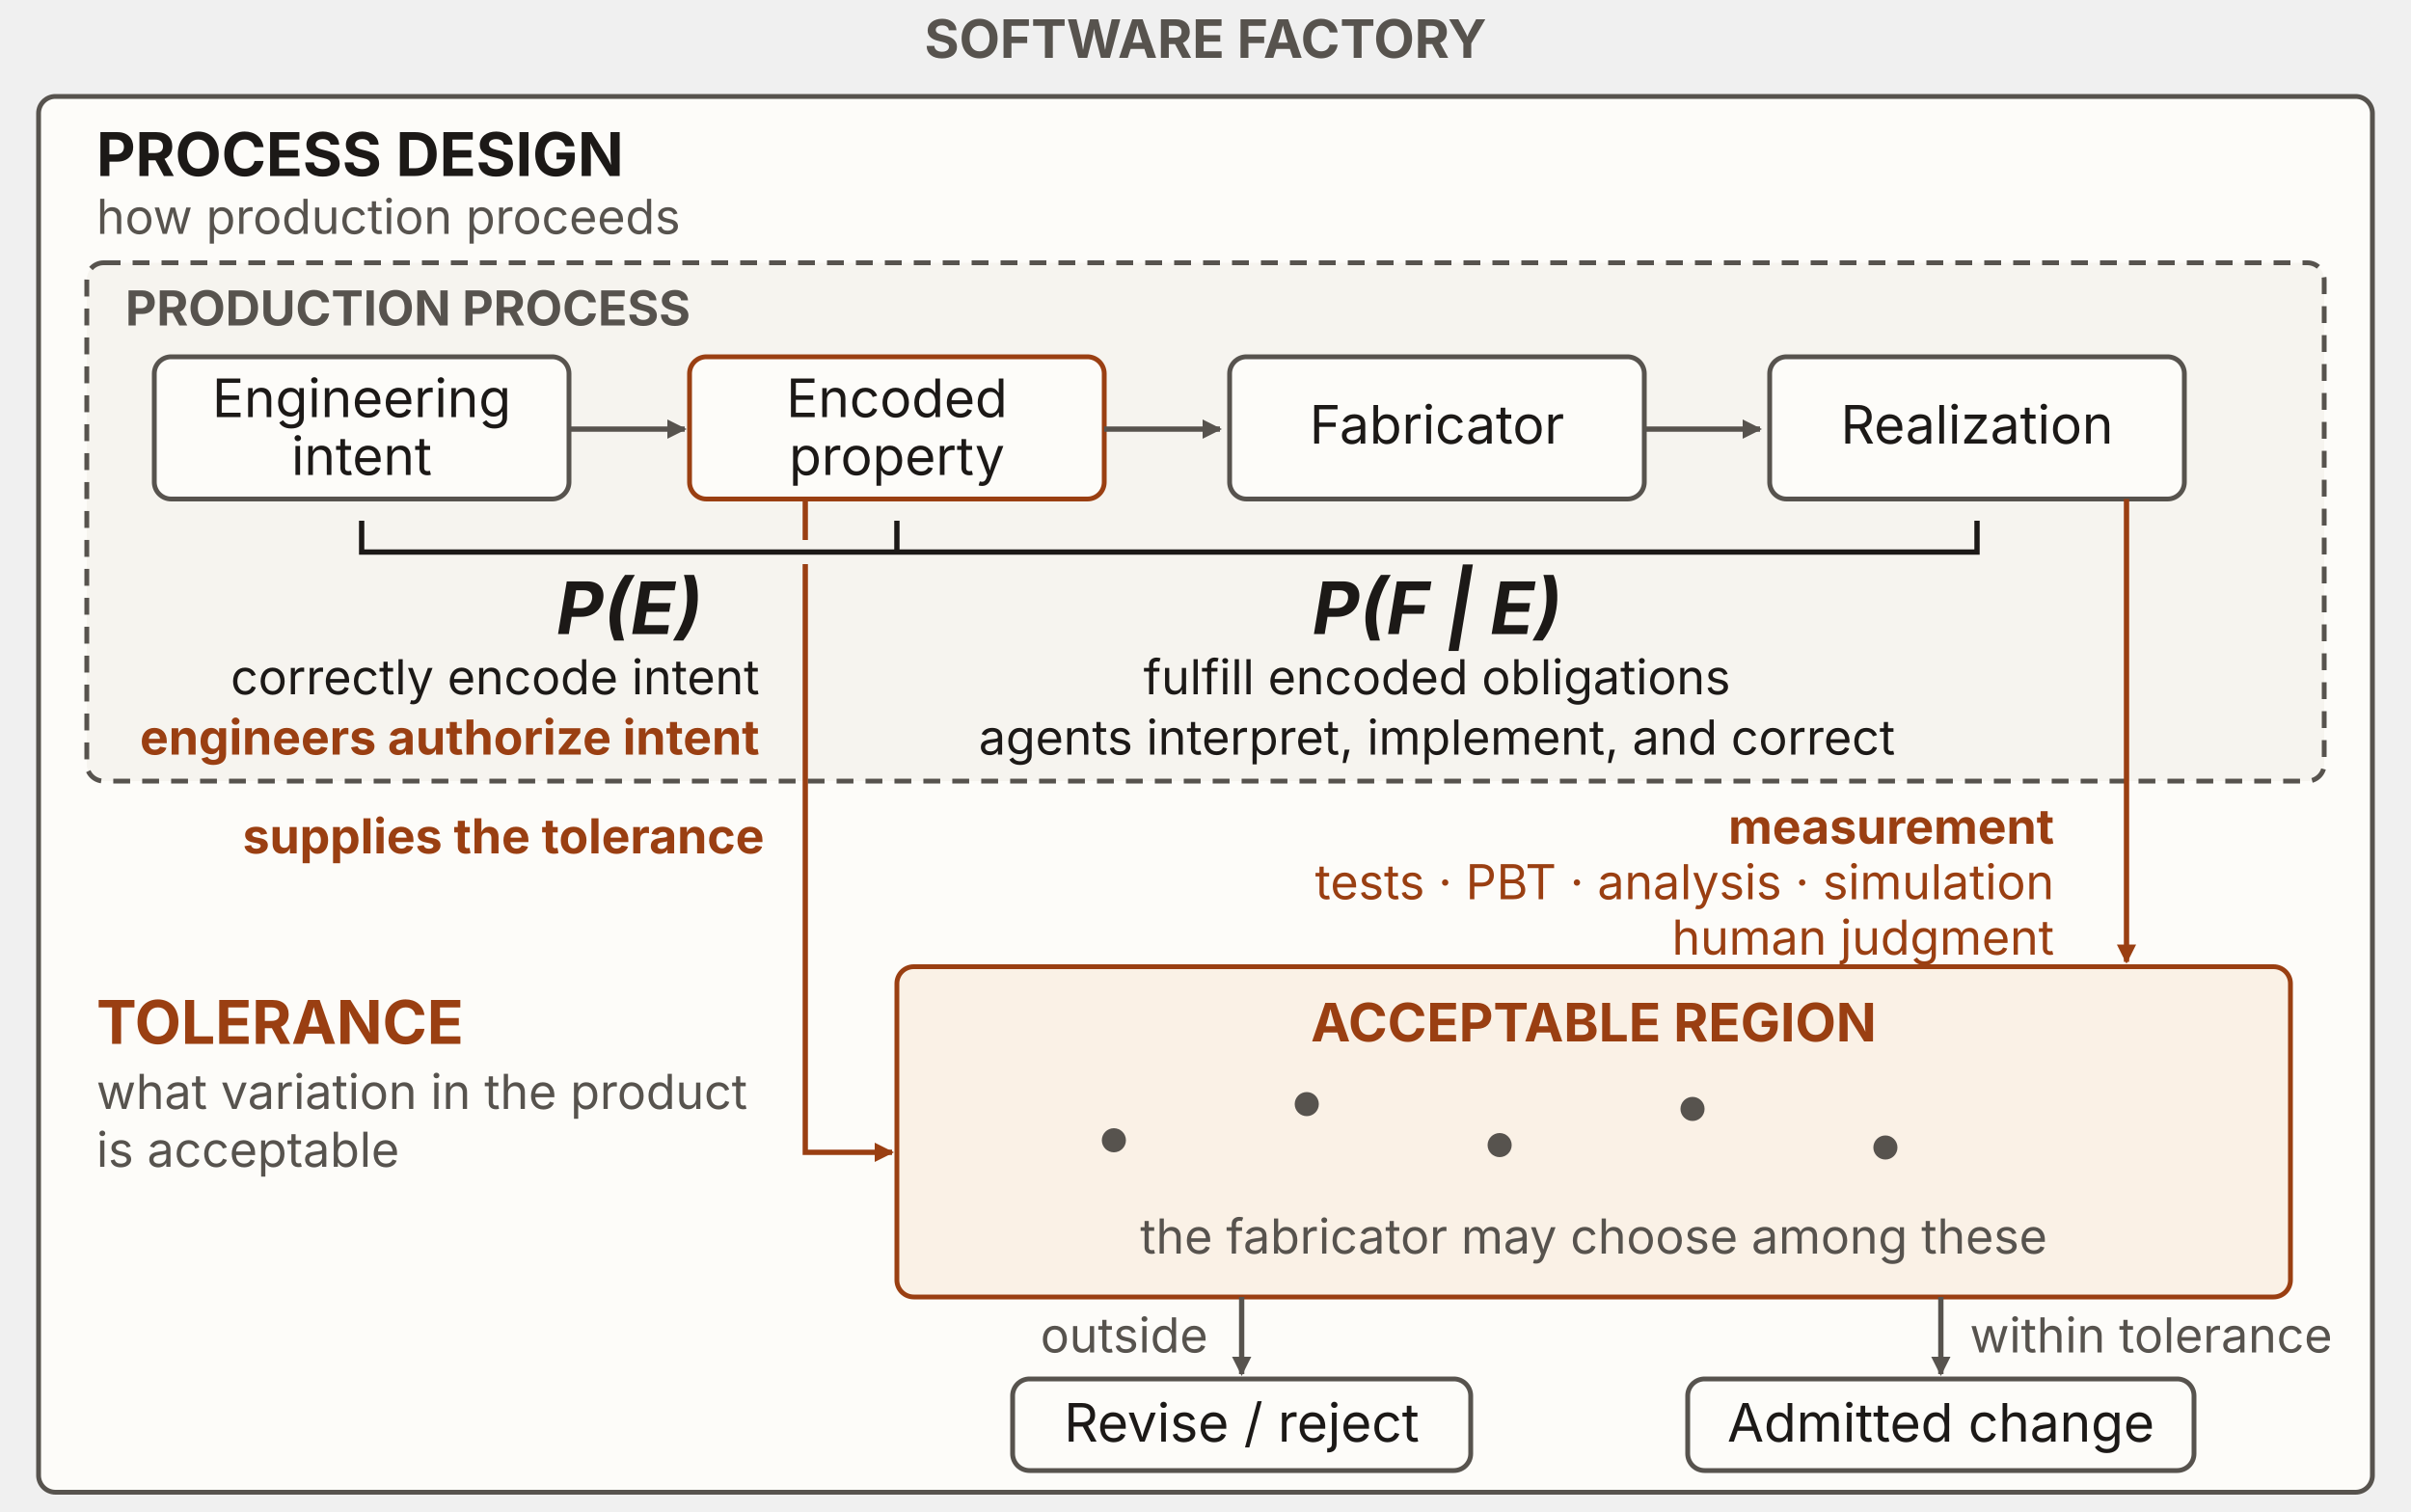
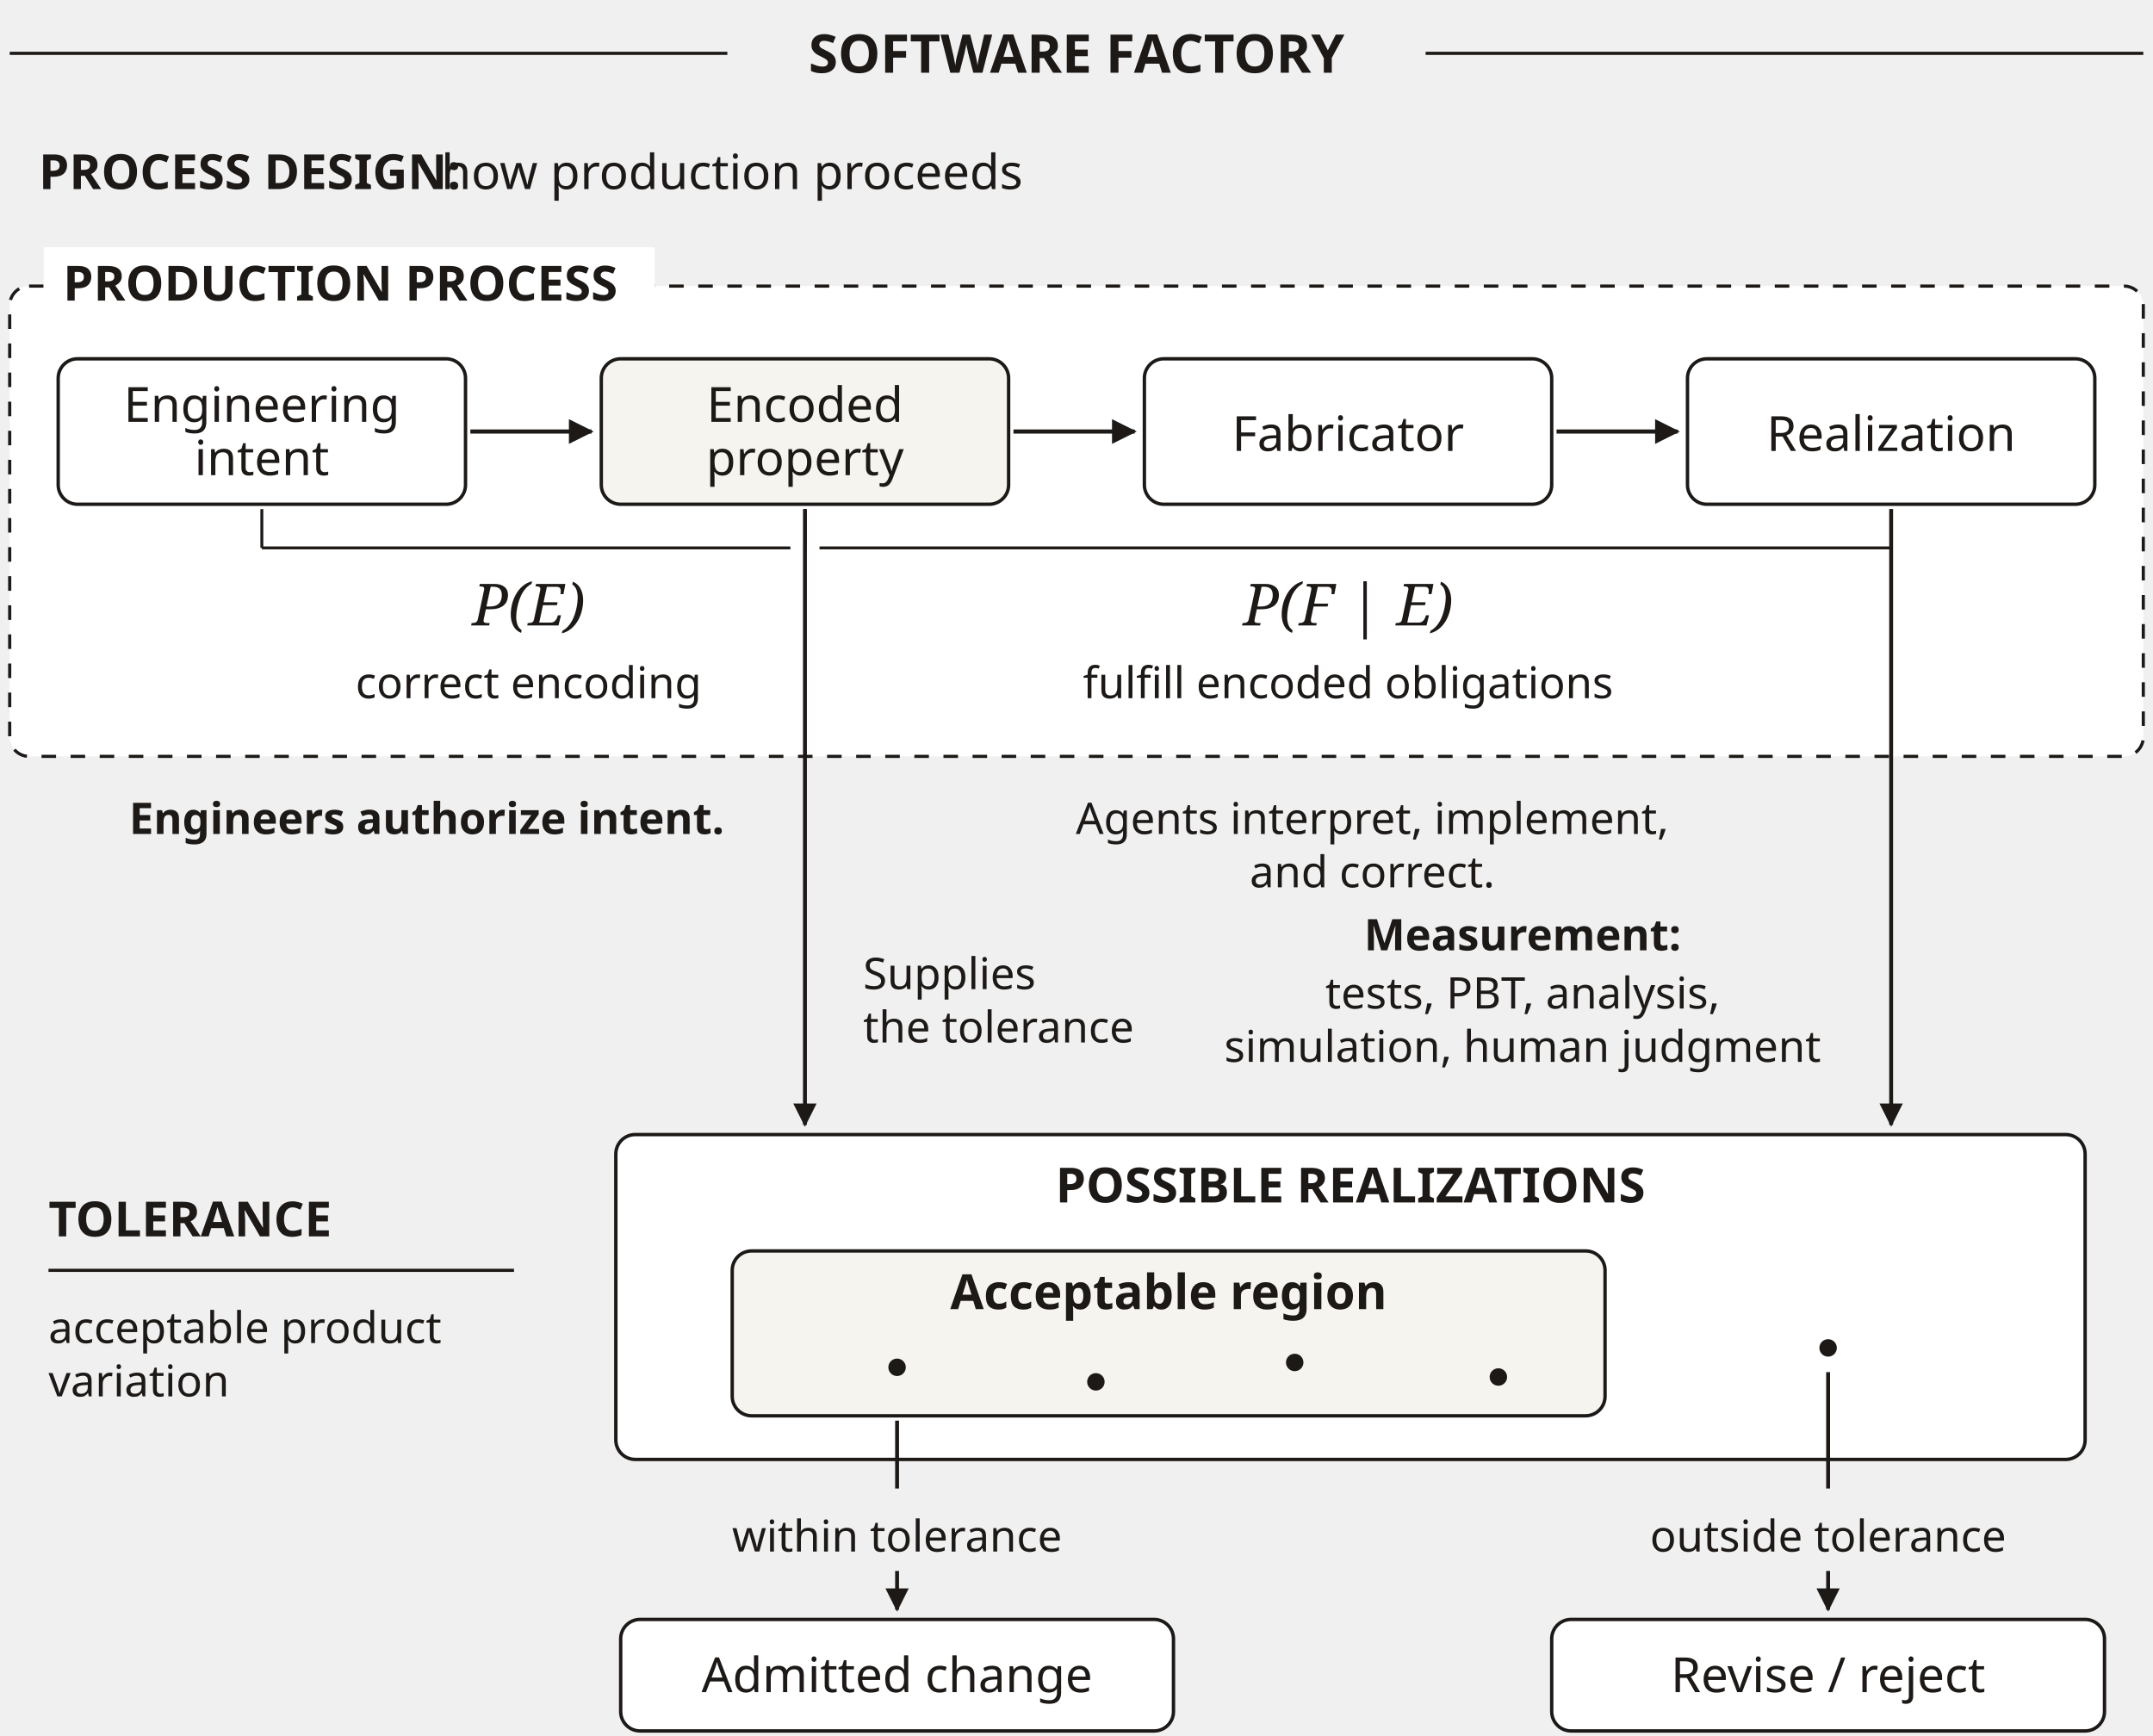
- <svg xmlns="http://www.w3.org/2000/svg" viewBox="0 0 1000 627" width="1000" height="627" role="img" aria-labelledby="figure-title figure-description" font-family="'Source Sans 3', -apple-system, 'Segoe UI', sans-serif">
+ <svg xmlns="http://www.w3.org/2000/svg" width="592" height="477.333" viewBox="0 0 444 358" role="img" aria-labelledby="title desc" font-family="'Source Sans 3', sans-serif">
  <defs>
-     <marker id="ink-arrow" viewBox="0 0 10 10" refX="9" refY="5" markerWidth="8" markerHeight="8" markerUnits="userSpaceOnUse" orient="auto">
-       <path d="M0 0 L10 5 L0 10 Z" fill="#1c1917" />
-     </marker>
-     <marker id="muted-arrow" viewBox="0 0 10 10" refX="9" refY="5" markerWidth="8" markerHeight="8" markerUnits="userSpaceOnUse" orient="auto">
-       <path d="M0 0 L10 5 L0 10 Z" fill="#57534e" />
-     </marker>
-     <marker id="rust-arrow" viewBox="0 0 10 10" refX="9" refY="5" markerWidth="8" markerHeight="8" markerUnits="userSpaceOnUse" orient="auto">
-       <path d="M0 0 L10 5 L0 10 Z" fill="#9a3f12" />
-     </marker>
-     <marker id="blue-arrow" viewBox="0 0 10 10" refX="9" refY="5" markerWidth="8" markerHeight="8" markerUnits="userSpaceOnUse" orient="auto">
-       <path d="M0 0 L10 5 L0 10 Z" fill="#2f5169" />
-     </marker>
-     <marker id="green-arrow" viewBox="0 0 10 10" refX="9" refY="5" markerWidth="8" markerHeight="8" markerUnits="userSpaceOnUse" orient="auto">
-       <path d="M0 0 L10 5 L0 10 Z" fill="#1f7a4d" />
-     </marker>
-     <marker id="red-arrow" viewBox="0 0 10 10" refX="9" refY="5" markerWidth="8" markerHeight="8" markerUnits="userSpaceOnUse" orient="auto">
-       <path d="M0 0 L10 5 L0 10 Z" fill="#b23b3b" />
-     </marker>
-     <marker id="purple-arrow" viewBox="0 0 10 10" refX="9" refY="5" markerWidth="8" markerHeight="8" markerUnits="userSpaceOnUse" orient="auto">
-       <path d="M0 0 L10 5 L0 10 Z" fill="#7c6bb0" />
+     <marker id="arrow" markerWidth="6" markerHeight="6" refX="5.5" refY="3" orient="auto">
+       <path d="M0,0 L6,3 L0,6 Z" fill="#1c1917" />
    </marker>
  </defs>
-   <text x="500" y="24" text-anchor="middle" font-size="22" fill="#57534e" font-weight="700">SOFTWARE FACTORY</text>
-   <rect x="16" y="40" width="968" height="579" rx="7" fill="#fdfcf9" stroke="#57534e" stroke-width="2" />
-   <text x="40" y="73" text-anchor="start" font-size="25" fill="#1c1917" font-weight="700">PROCESS DESIGN</text>
-   <text x="40" y="97" text-anchor="start" font-size="20" fill="#57534e">how production proceeds</text>
-   <rect x="36" y="109" width="928" height="215" rx="7" fill="#f6f4ef" stroke="#57534e" stroke-width="2" stroke-dasharray="7 5" />
-   <text x="52" y="135" text-anchor="start" font-size="20" fill="#57534e" font-weight="700">PRODUCTION PROCESS</text>
-   <rect id="n-intent" x="64" y="148" width="172" height="59" rx="7" fill="#fdfcf9" stroke="#57534e" stroke-width="2" />
-   <text x="150" y="173" text-anchor="middle" font-size="22" fill="#1c1917">Engineering</text>
-   <text x="150" y="197" text-anchor="middle" font-size="22" fill="#1c1917">intent</text>
-   <path d="M236 178 L284 178" fill="none" stroke="#57534e" stroke-width="2.2" marker-end="url(#muted-arrow)" />
-   <rect id="n-encoded" x="286" y="148" width="172" height="59" rx="7" fill="#fdfcf9" stroke="#9a3f12" stroke-width="2" />
-   <text x="372" y="173" text-anchor="middle" font-size="22" fill="#1c1917">Encoded</text>
-   <text x="372" y="197" text-anchor="middle" font-size="22" fill="#1c1917">property</text>
-   <path d="M458 178 L506 178" fill="none" stroke="#57534e" stroke-width="2.2" marker-end="url(#muted-arrow)" />
-   <rect id="n-fabricator" x="510" y="148" width="172" height="59" rx="7" fill="#fdfcf9" stroke="#57534e" stroke-width="2" />
-   <text x="596" y="184" text-anchor="middle" font-size="22" fill="#1c1917">Fabricator</text>
-   <path d="M682 178 L730 178" fill="none" stroke="#57534e" stroke-width="2.2" marker-end="url(#muted-arrow)" />
-   <rect id="n-realization" x="734" y="148" width="172" height="59" rx="7" fill="#fdfcf9" stroke="#57534e" stroke-width="2" />
-   <text x="820" y="184" text-anchor="middle" font-size="22" fill="#1c1917">Realization</text>
-   <path d="M150 216 V229 H820 V216" fill="none" stroke="#1c1917" stroke-width="2.2" />
-   <path d="M372 229 L372 216" fill="none" stroke="#1c1917" stroke-width="2.2" />
-   <text x="261" y="263" text-anchor="middle" font-size="30" fill="#1c1917" font-weight="700" font-style="italic">P(E)</text>
-   <text x="596" y="263" text-anchor="middle" font-size="30" fill="#1c1917" font-weight="700" font-style="italic">P(F | E)</text>
-   <text x="315" y="288" text-anchor="end" font-size="20" fill="#1c1917">correctly encode intent</text>
-   <text x="596" y="288" text-anchor="middle" font-size="20" fill="#1c1917">fulfill encoded obligations</text>
-   <text x="315" y="313" text-anchor="end" font-size="20" fill="#9a3f12" font-weight="700">engineers authorize intent</text>
-   <text x="596" y="313" text-anchor="middle" font-size="20" fill="#1c1917">agents interpret, implement, and correct</text>
-   <path d="M334 207 V224 M334 234 V478 H370" fill="none" stroke="#9a3f12" stroke-width="2.2" marker-end="url(#rust-arrow)" />
-   <text x="317" y="354" text-anchor="end" font-size="20" fill="#9a3f12" font-weight="700">supplies the tolerance</text>
-   <path d="M882 207 L882 399" fill="none" stroke="#9a3f12" stroke-width="2.2" marker-end="url(#rust-arrow)" />
-   <text x="852" y="350" text-anchor="end" font-size="20" fill="#9a3f12" font-weight="700">measurement</text>
-   <text x="852" y="373" text-anchor="end" font-size="20" fill="#9a3f12">tests · PBT · analysis · simulation</text>
-   <text x="852" y="396" text-anchor="end" font-size="20" fill="#9a3f12">human judgment</text>
-   <text x="40" y="433" text-anchor="start" font-size="25" fill="#9a3f12" font-weight="700">TOLERANCE</text>
-   <text x="40" y="460" text-anchor="start" font-size="20" fill="#57534e">what variation in the product</text>
-   <text x="40" y="484" text-anchor="start" font-size="20" fill="#57534e">is acceptable</text>
-   <rect id="n-region" x="372" y="401" width="578" height="137" rx="7" fill="#faf1e6" stroke="#9a3f12" stroke-width="2" />
-   <text x="661" y="432" text-anchor="middle" font-size="22" fill="#9a3f12" font-weight="700">ACCEPTABLE REGION</text>
-   <circle cx="462" cy="473" r="5" fill="#57534e" />
-   <circle cx="542" cy="458" r="5" fill="#57534e" />
-   <circle cx="622" cy="475" r="5" fill="#57534e" />
-   <circle cx="702" cy="460" r="5" fill="#57534e" />
-   <circle cx="782" cy="476" r="5" fill="#57534e" />
-   <text x="661" y="520" text-anchor="middle" font-size="20" fill="#57534e">the fabricator may choose among these</text>
-   <path d="M515 538 L515 570" fill="none" stroke="#57534e" stroke-width="2.2" marker-end="url(#muted-arrow)" />
-   <path d="M805 538 L805 570" fill="none" stroke="#57534e" stroke-width="2.2" marker-end="url(#muted-arrow)" />
-   <text x="501" y="561" text-anchor="end" font-size="20" fill="#57534e">outside</text>
-   <text x="817" y="561" text-anchor="start" font-size="20" fill="#57534e">within tolerance</text>
-   <rect id="n-revise" x="420" y="572" width="190" height="38" rx="7" fill="#fdfcf9" stroke="#57534e" stroke-width="2" />
-   <text x="515" y="598" text-anchor="middle" font-size="22" fill="#1c1917">Revise / reject</text>
-   <rect id="n-admitted" x="700" y="572" width="210" height="38" rx="7" fill="#fdfcf9" stroke="#57534e" stroke-width="2" />
-   <text x="805" y="598" text-anchor="middle" font-size="22" fill="#1c1917">Admitted change</text>
+   <g fill="#1c1917" font-family="'Source Sans 3', sans-serif" font-size="9">
+     <text x="222" y="15" font-size="11" text-anchor="middle" font-weight="700">SOFTWARE FACTORY</text>
+     <path d="M2,11 L150,11" fill="none" stroke="#1c1917" stroke-width="0.65" />
+     <path d="M294,11 L442,11" fill="none" stroke="#1c1917" stroke-width="0.65" />
+     <text x="8" y="39" font-size="10" text-anchor="start" font-weight="700">PROCESS DESIGN:</text>
+     <text x="91" y="39" font-size="10" text-anchor="start">how production proceeds</text>
+     <rect x="2" y="59" width="440" height="97" rx="4" fill="white" stroke="#1c1917" stroke-width=".65" stroke-dasharray="3 3" />
+     <rect x="9" y="51" width="126" height="14" fill="white" />
+     <text x="13" y="62" font-size="10" text-anchor="start" font-weight="700">PRODUCTION PROCESS</text>
+     <rect x="12" y="74" width="84" height="30" rx="4" fill="white" stroke="#1c1917" stroke-width="0.7" />
+     <text x="54" y="87" font-size="10" text-anchor="middle">Engineering</text>
+     <text x="54" y="98" font-size="10" text-anchor="middle">intent</text>
+     <rect x="124" y="74" width="84" height="30" rx="4" fill="#f6f4ef" stroke="#1c1917" stroke-width="0.7" />
+     <text x="166" y="87" font-size="10" text-anchor="middle">Encoded</text>
+     <text x="166" y="98" font-size="10" text-anchor="middle">property</text>
+     <rect x="236" y="74" width="84" height="30" rx="4" fill="white" stroke="#1c1917" stroke-width="0.7" />
+     <text x="278" y="93" font-size="10" text-anchor="middle">Fabricator</text>
+     <rect x="348" y="74" width="84" height="30" rx="4" fill="white" stroke="#1c1917" stroke-width="0.7" />
+     <text x="390" y="93" font-size="10" text-anchor="middle">Realization</text>
+     <path d="M97,89 L122,89" fill="none" stroke="#1c1917" stroke-width="0.85" marker-end="url(#arrow)" />
+     <path d="M209,89 L234,89" fill="none" stroke="#1c1917" stroke-width="0.85" marker-end="url(#arrow)" />
+     <path d="M321,89 L346,89" fill="none" stroke="#1c1917" stroke-width="0.85" marker-end="url(#arrow)" />
+     <path d="M54,105 L54,113" fill="none" stroke="#1c1917" stroke-width="0.6" />
+     <path d="M166,105 L166,113" fill="none" stroke="#1c1917" stroke-width="0.6" />
+     <path d="M390,105 L390,113" fill="none" stroke="#1c1917" stroke-width="0.6" />
+     <path d="M54,113 L163,113" fill="none" stroke="#1c1917" stroke-width="0.6" />
+     <path d="M169,113 L390,113" fill="none" stroke="#1c1917" stroke-width="0.6" />
+     <text x="109" y="129" text-anchor="middle" font-size="12" font-style="italic" font-family="'serif', 'Source Sans 3'">P(E)</text>
+     <text x="109" y="144" font-size="9" text-anchor="middle">correct encoding</text>
+     <text x="278" y="129" text-anchor="middle" font-size="12" font-style="italic" font-family="'serif', 'Source Sans 3'">P(F | E)</text>
+     <text x="278" y="144" font-size="9" text-anchor="middle">fulfill encoded obligations</text>
+     <text x="88" y="172" font-size="9" text-anchor="middle" font-weight="700">Engineers authorize intent.</text>
+     <text x="283" y="172" font-size="9" text-anchor="middle">Agents interpret, implement,</text>
+     <text x="283" y="183" font-size="9" text-anchor="middle">and correct.</text>
+     <path d="M166,105 L166,232" fill="none" stroke="#1c1917" stroke-width="0.8" marker-end="url(#arrow)" />
+     <text x="178" y="204" font-size="9" text-anchor="start">Supplies</text>
+     <text x="178" y="215" font-size="9" text-anchor="start">the tolerance</text>
+     <path d="M390,105 L390,232" fill="none" stroke="#1c1917" stroke-width="0.8" marker-end="url(#arrow)" />
+     <text x="314" y="196" font-size="9" text-anchor="middle" font-weight="700">Measurement:</text>
+     <text x="314" y="208" font-size="9" text-anchor="middle">tests, PBT, analysis,</text>
+     <text x="314" y="219" font-size="9" text-anchor="middle">simulation, human judgment</text>
+     <rect x="127" y="234" width="303" height="67" rx="4" fill="white" stroke="#1c1917" stroke-width="0.7" />
+     <text x="278.5" y="248" font-size="10" text-anchor="middle" font-weight="700">POSSIBLE REALIZATIONS</text>
+     <rect x="151" y="258" width="180" height="34" rx="4" fill="#f6f4ef" stroke="#1c1917" stroke-width="0.7" />
+     <text x="241" y="270" font-size="10" text-anchor="middle" font-weight="700">Acceptable region</text>
+     <circle cx="185" cy="282" r="1.8" fill="#1c1917" />
+     <circle cx="226" cy="285" r="1.8" fill="#1c1917" />
+     <circle cx="267" cy="281" r="1.8" fill="#1c1917" />
+     <circle cx="309" cy="284" r="1.8" fill="#1c1917" />
+     <circle cx="377" cy="278" r="1.8" fill="#1c1917" />
+     <text x="10" y="255" font-size="10" text-anchor="start" font-weight="700">TOLERANCE</text>
+     <path d="M10,262 L106,262" fill="none" stroke="#1c1917" stroke-width="0.65" />
+     <text x="10" y="277" font-size="9" text-anchor="start">acceptable product</text>
+     <text x="10" y="288" font-size="9" text-anchor="start">variation</text>
+     <path d="M185,293 L185,307" fill="none" stroke="#1c1917" stroke-width="0.8" />
+     <text x="185" y="320" font-size="9" text-anchor="middle">within tolerance</text>
+     <path d="M185,324 L185,332" fill="none" stroke="#1c1917" stroke-width="0.8" marker-end="url(#arrow)" />
+     <path d="M377,283 L377,307" fill="none" stroke="#1c1917" stroke-width="0.8" />
+     <text x="377" y="320" font-size="9" text-anchor="middle">outside tolerance</text>
+     <path d="M377,324 L377,332" fill="none" stroke="#1c1917" stroke-width="0.8" marker-end="url(#arrow)" />
+     <rect x="128" y="334" width="114" height="23" rx="4" fill="white" stroke="#1c1917" stroke-width="0.7" />
+     <text x="185" y="349" font-size="10" text-anchor="middle">Admitted change</text>
+     <rect x="320" y="334" width="114" height="23" rx="4" fill="white" stroke="#1c1917" stroke-width="0.7" />
+     <text x="377" y="349" font-size="10" text-anchor="middle">Revise / reject</text>
+   </g>
</svg>
